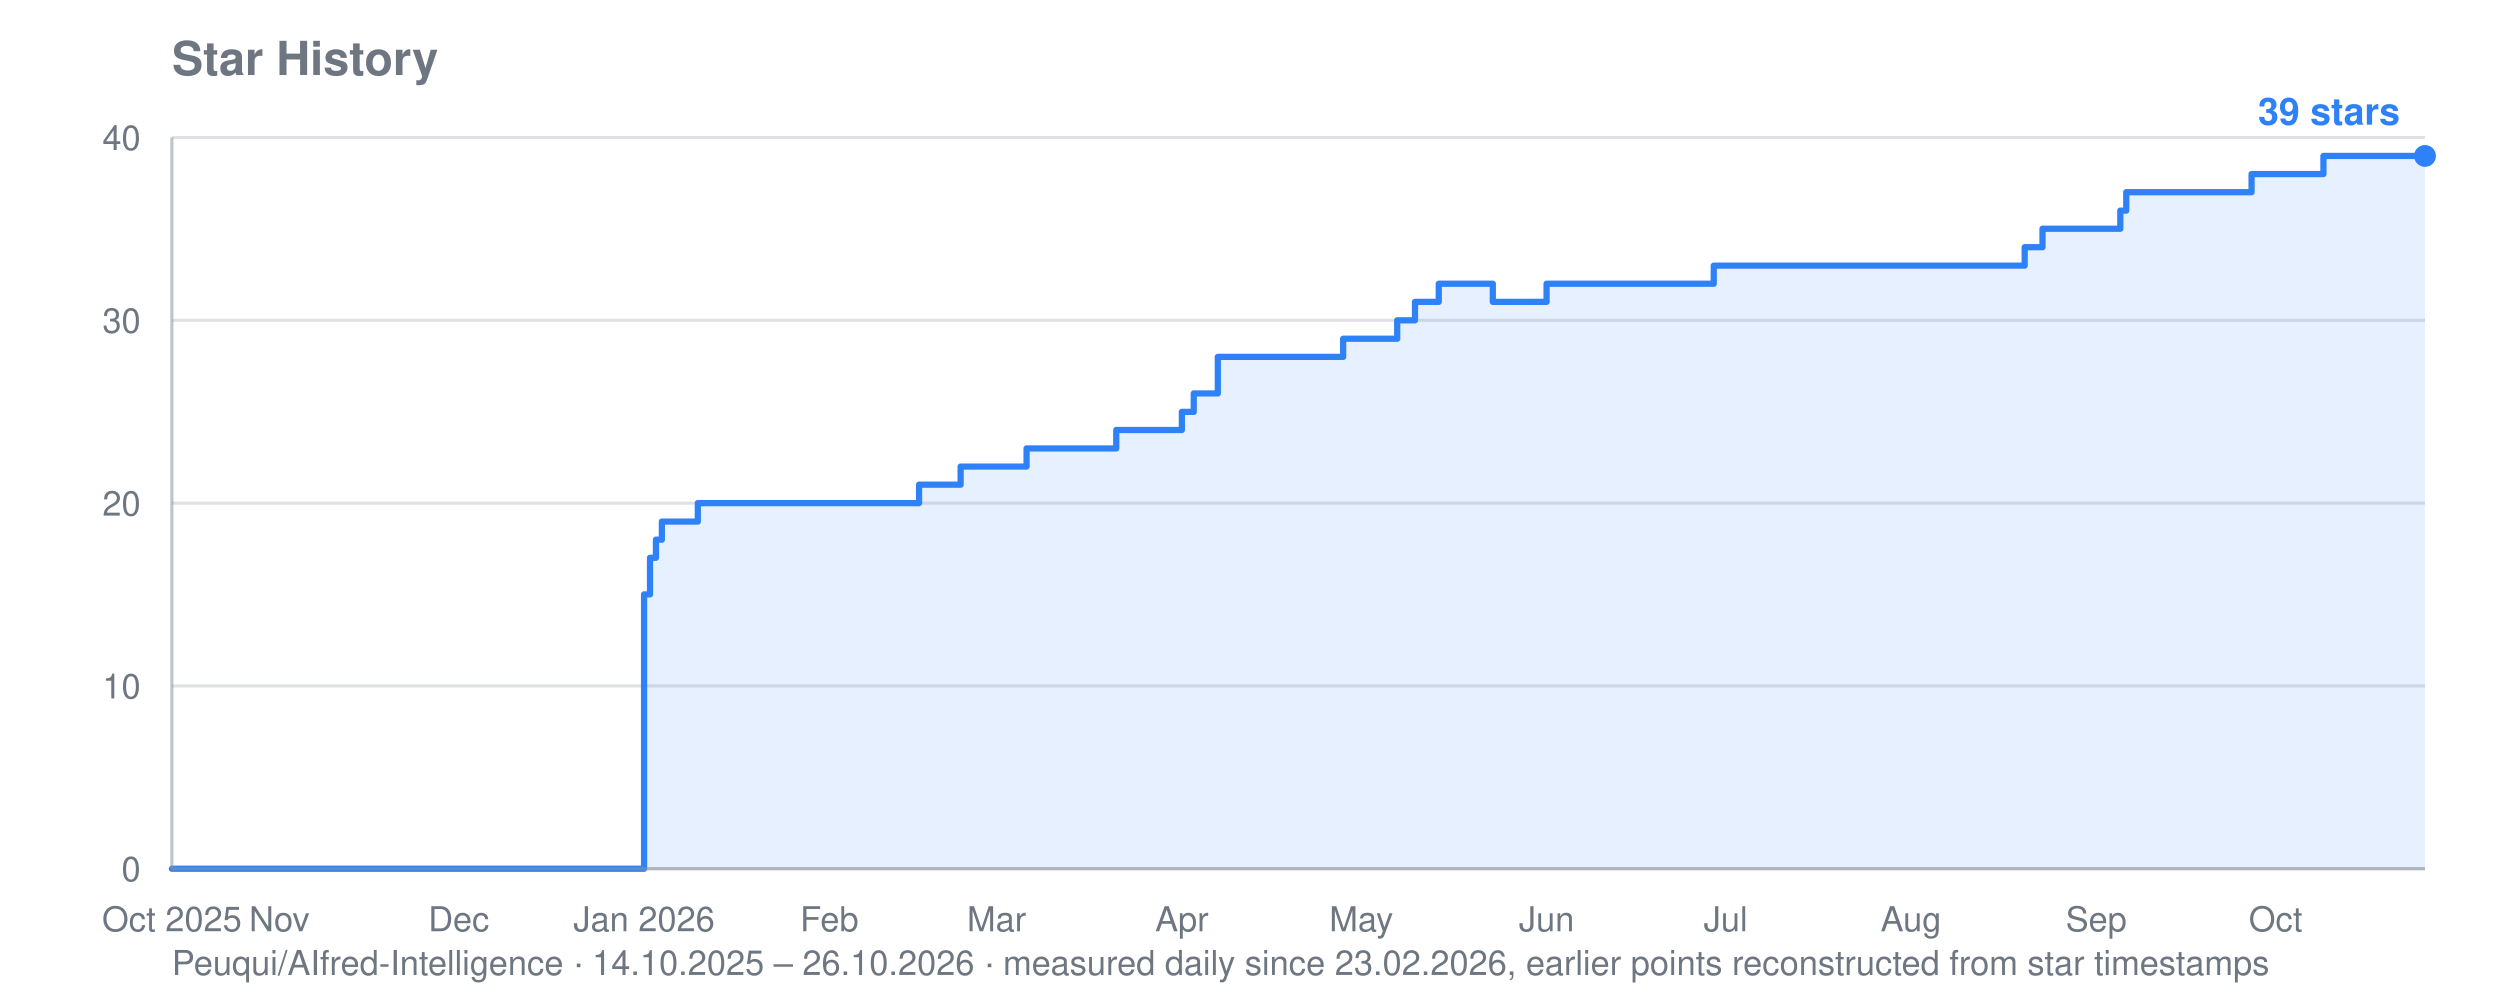
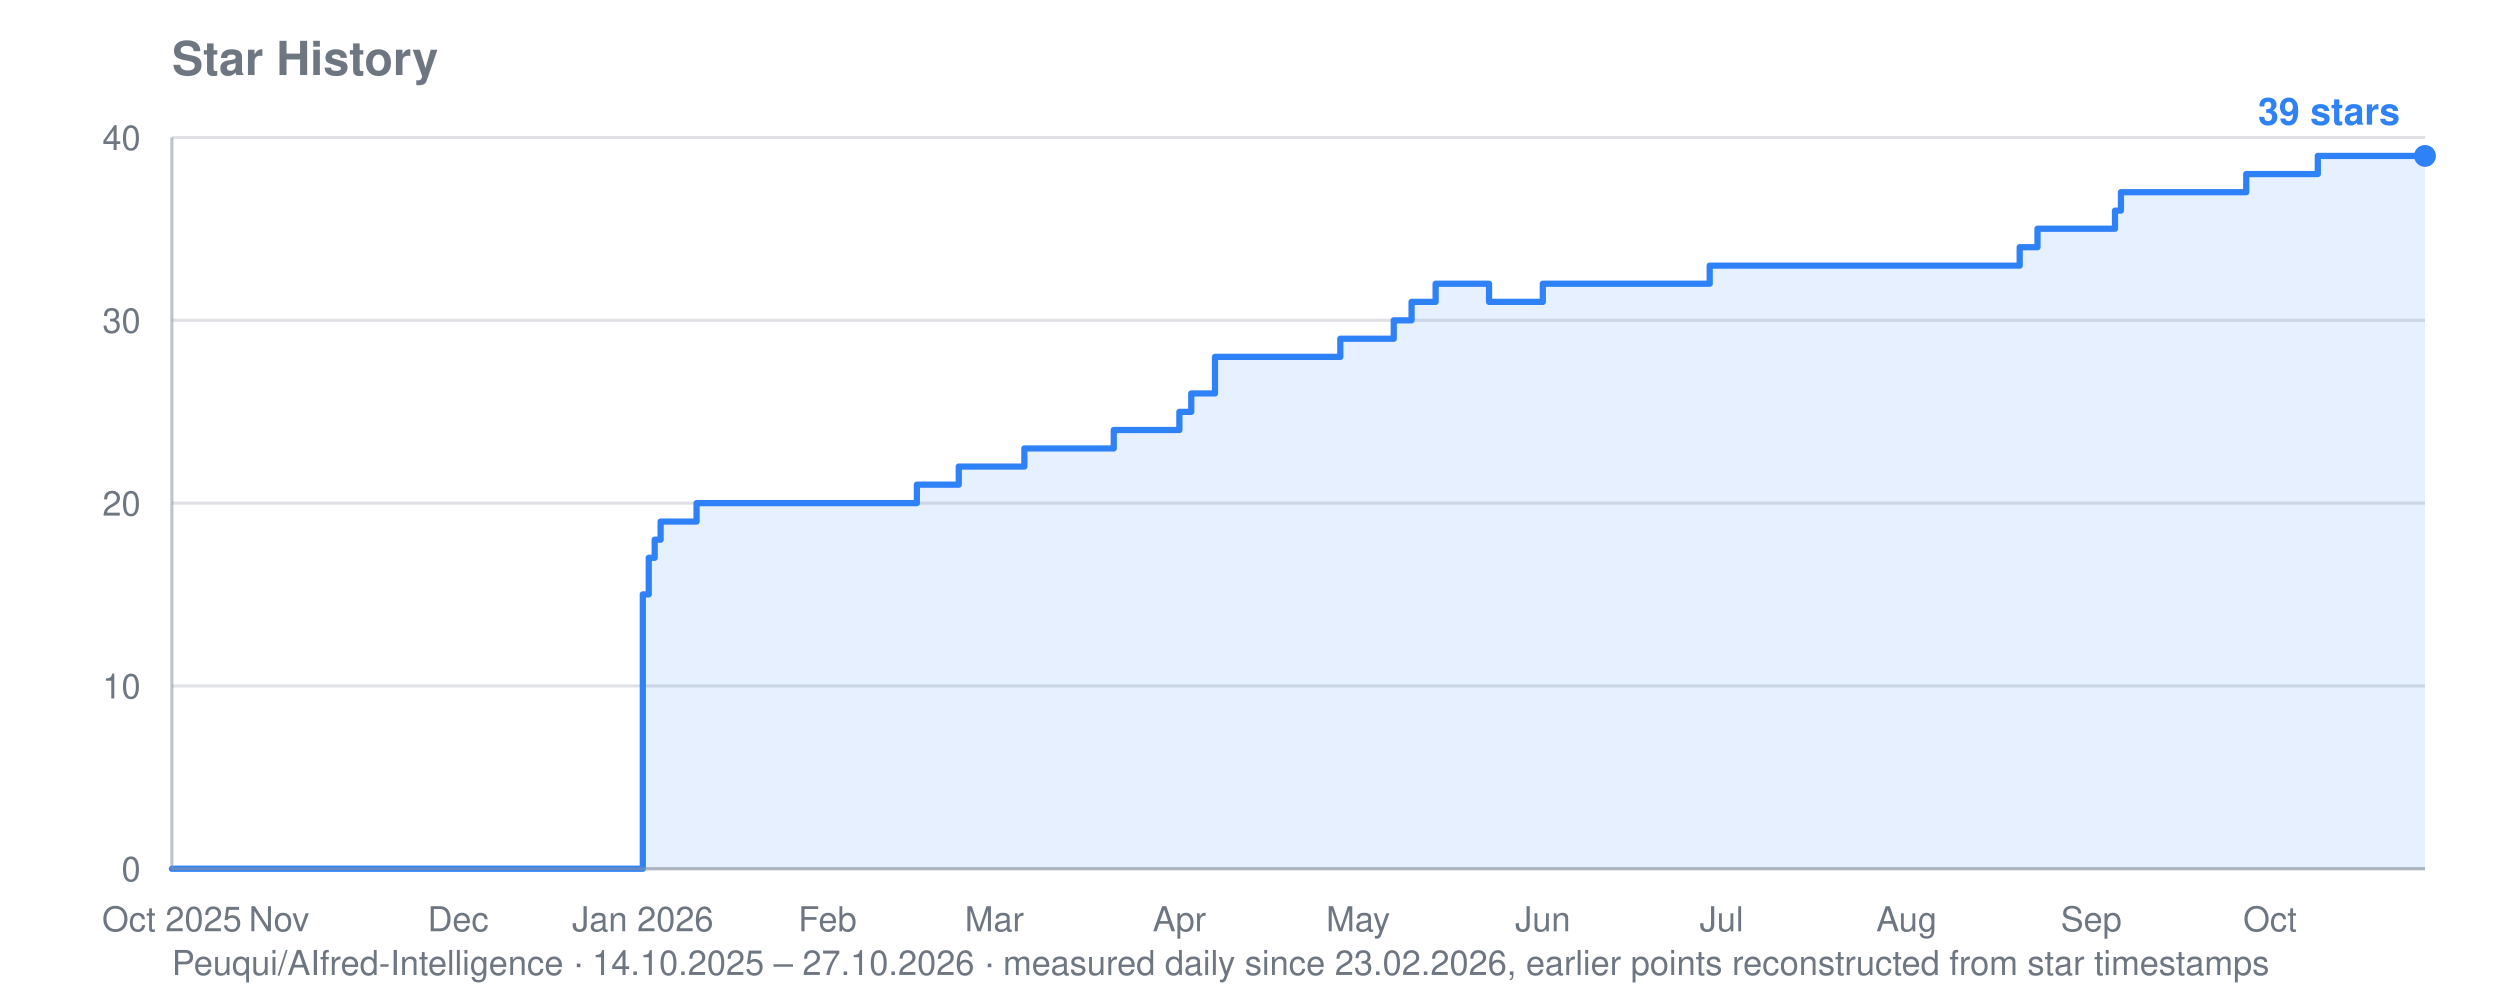
<svg xmlns="http://www.w3.org/2000/svg" viewBox="0 0 800 320" width="800" height="320" role="img" aria-label="Star history for Peuqui/AIfred-Intelligence: 39 stars">
  <text font-family="system-ui, -apple-system, Segoe UI, Helvetica, Arial, sans-serif" font-size="15" font-weight="600" fill="#6e7781" x="55" y="24">Star History</text>
-   <text font-family="system-ui, -apple-system, Segoe UI, Helvetica, Arial, sans-serif" font-size="11" fill="#6e7781" x="55" y="312">Peuqui/AIfred-Intelligence · 14.10.2025 – 26.10.2026 · measured daily since 23.02.2026, earlier points reconstructed from star timestamps</text>
+   <text font-family="system-ui, -apple-system, Segoe UI, Helvetica, Arial, sans-serif" font-size="11" fill="#6e7781" x="55" y="312">Peuqui/AIfred-Intelligence · 14.10.2025 – 27.10.2026 · measured daily since 23.02.2026, earlier points reconstructed from star timestamps</text>
  <line stroke="#8b949e" stroke-width="1" opacity="0.28" x1="55" y1="278.0" x2="776" y2="278.0" />
  <text font-family="system-ui, -apple-system, Segoe UI, Helvetica, Arial, sans-serif" font-size="11" fill="#6e7781" x="45" y="282.0" text-anchor="end">0</text>
  <line stroke="#8b949e" stroke-width="1" opacity="0.28" x1="55" y1="219.5" x2="776" y2="219.5" />
  <text font-family="system-ui, -apple-system, Segoe UI, Helvetica, Arial, sans-serif" font-size="11" fill="#6e7781" x="45" y="223.5" text-anchor="end">10</text>
  <line stroke="#8b949e" stroke-width="1" opacity="0.28" x1="55" y1="161.0" x2="776" y2="161.0" />
  <text font-family="system-ui, -apple-system, Segoe UI, Helvetica, Arial, sans-serif" font-size="11" fill="#6e7781" x="45" y="165.0" text-anchor="end">20</text>
  <line stroke="#8b949e" stroke-width="1" opacity="0.28" x1="55" y1="102.5" x2="776" y2="102.5" />
  <text font-family="system-ui, -apple-system, Segoe UI, Helvetica, Arial, sans-serif" font-size="11" fill="#6e7781" x="45" y="106.5" text-anchor="end">30</text>
  <line stroke="#8b949e" stroke-width="1" opacity="0.28" x1="55" y1="44.0" x2="776" y2="44.0" />
  <text font-family="system-ui, -apple-system, Segoe UI, Helvetica, Arial, sans-serif" font-size="11" fill="#6e7781" x="45" y="48.0" text-anchor="end">40</text>
  <text font-family="system-ui, -apple-system, Segoe UI, Helvetica, Arial, sans-serif" font-size="11" fill="#6e7781" x="55.0" y="298" text-anchor="middle">Oct 2025</text>
-   <text font-family="system-ui, -apple-system, Segoe UI, Helvetica, Arial, sans-serif" font-size="11" fill="#6e7781" x="89.4" y="298" text-anchor="middle">Nov</text>
-   <text font-family="system-ui, -apple-system, Segoe UI, Helvetica, Arial, sans-serif" font-size="11" fill="#6e7781" x="146.8" y="298" text-anchor="middle">Dec</text>
-   <text font-family="system-ui, -apple-system, Segoe UI, Helvetica, Arial, sans-serif" font-size="11" fill="#6e7781" x="206.1" y="298" text-anchor="middle">Jan 2026</text>
-   <text font-family="system-ui, -apple-system, Segoe UI, Helvetica, Arial, sans-serif" font-size="11" fill="#6e7781" x="265.4" y="298" text-anchor="middle">Feb</text>
-   <text font-family="system-ui, -apple-system, Segoe UI, Helvetica, Arial, sans-serif" font-size="11" fill="#6e7781" x="318.9" y="298" text-anchor="middle">Mar</text>
-   <text font-family="system-ui, -apple-system, Segoe UI, Helvetica, Arial, sans-serif" font-size="11" fill="#6e7781" x="378.2" y="298" text-anchor="middle">Apr</text>
-   <text font-family="system-ui, -apple-system, Segoe UI, Helvetica, Arial, sans-serif" font-size="11" fill="#6e7781" x="435.6" y="298" text-anchor="middle">May</text>
-   <text font-family="system-ui, -apple-system, Segoe UI, Helvetica, Arial, sans-serif" font-size="11" fill="#6e7781" x="494.9" y="298" text-anchor="middle">Jun</text>
-   <text font-family="system-ui, -apple-system, Segoe UI, Helvetica, Arial, sans-serif" font-size="11" fill="#6e7781" x="552.2" y="298" text-anchor="middle">Jul</text>
-   <text font-family="system-ui, -apple-system, Segoe UI, Helvetica, Arial, sans-serif" font-size="11" fill="#6e7781" x="611.5" y="298" text-anchor="middle">Aug</text>
-   <text font-family="system-ui, -apple-system, Segoe UI, Helvetica, Arial, sans-serif" font-size="11" fill="#6e7781" x="670.8" y="298" text-anchor="middle">Sep</text>
-   <text font-family="system-ui, -apple-system, Segoe UI, Helvetica, Arial, sans-serif" font-size="11" fill="#6e7781" x="728.2" y="298" text-anchor="middle">Oct</text>
-   <polygon fill="#2f81f7" opacity="0.12" points="55.0,278.0 55.0,278.0 206.1,278.0 206.1,190.2 208.0,190.2 208.0,178.5 209.9,178.5 209.9,172.7 211.8,172.7 211.8,166.9 223.3,166.9 223.3,161.0 294.1,161.0 294.1,155.1 307.4,155.1 307.4,149.3 309.4,149.3 309.4,149.3 311.3,149.3 311.3,149.3 313.2,149.3 313.2,149.3 315.1,149.3 315.1,149.3 317.0,149.3 317.0,149.3 318.9,149.3 318.9,149.3 320.8,149.3 320.8,149.3 322.7,149.3 322.7,149.3 324.7,149.3 324.7,149.3 326.6,149.3 326.6,149.3 328.5,149.3 328.5,143.5 330.4,143.5 330.4,143.5 332.3,143.5 332.3,143.5 334.2,143.5 334.2,143.5 336.1,143.5 336.1,143.5 338.0,143.5 338.0,143.5 340.0,143.5 340.0,143.5 341.9,143.5 341.9,143.5 343.8,143.5 343.8,143.5 345.7,143.5 345.7,143.5 347.6,143.5 347.6,143.5 349.5,143.5 349.5,143.5 351.4,143.5 351.4,143.5 353.3,143.5 353.3,143.5 355.3,143.5 355.3,143.5 357.2,143.5 357.2,137.6 359.1,137.6 359.1,137.6 361.0,137.6 361.0,137.6 362.9,137.6 362.9,137.6 364.8,137.6 364.8,137.6 366.7,137.6 366.7,137.6 368.6,137.6 368.6,137.6 370.6,137.6 370.6,137.6 372.5,137.6 372.5,137.6 378.2,137.6 378.2,131.8 380.1,131.8 380.1,131.8 382.0,131.8 382.0,125.9 383.9,125.9 383.9,125.9 385.9,125.9 385.9,125.9 389.7,125.9 389.7,114.2 391.6,114.2 391.6,114.2 393.5,114.2 393.5,114.2 395.4,114.2 395.4,114.2 397.3,114.2 397.3,114.2 399.2,114.2 399.2,114.2 401.2,114.2 401.2,114.2 403.1,114.2 403.1,114.2 405.0,114.2 405.0,114.2 406.9,114.2 406.9,114.2 408.8,114.2 408.8,114.2 410.7,114.2 410.7,114.2 412.6,114.2 412.6,114.2 414.5,114.2 414.5,114.2 416.5,114.2 416.5,114.2 418.4,114.2 418.4,114.2 420.3,114.2 420.3,114.2 422.2,114.2 422.2,114.2 424.1,114.2 424.1,114.2 426.0,114.2 426.0,114.2 427.9,114.2 427.9,114.2 429.8,114.2 429.8,108.4 431.8,108.4 431.8,108.4 433.7,108.4 433.7,108.4 435.6,108.4 435.6,108.4 437.5,108.4 437.5,108.4 439.4,108.4 439.4,108.4 441.3,108.4 441.3,108.4 443.2,108.4 443.2,108.4 445.1,108.4 445.1,108.4 447.1,108.4 447.1,102.5 449.0,102.5 449.0,102.5 450.9,102.5 450.9,102.5 452.8,102.5 452.8,96.6 454.7,96.6 454.7,96.6 456.6,96.6 456.6,96.6 458.5,96.6 458.5,96.6 460.4,96.6 460.4,90.8 462.4,90.8 462.4,90.8 464.3,90.8 464.3,90.8 466.2,90.8 466.2,90.8 468.1,90.8 468.1,90.8 470.0,90.8 470.0,90.8 471.9,90.8 471.9,90.8 473.8,90.8 473.8,90.8 475.7,90.8 475.7,90.8 477.7,90.8 477.7,96.6 479.6,96.6 479.6,96.6 481.5,96.6 481.5,96.6 483.4,96.6 483.4,96.6 485.3,96.6 485.3,96.6 487.2,96.6 487.2,96.6 489.1,96.6 489.1,96.6 491.0,96.6 491.0,96.6 493.0,96.6 493.0,96.6 494.9,96.6 494.9,90.8 496.8,90.8 496.8,90.8 498.7,90.8 498.7,90.8 500.6,90.8 500.6,90.8 502.5,90.8 502.5,90.8 504.4,90.8 504.4,90.8 506.3,90.8 506.3,90.8 508.3,90.8 508.3,90.8 510.2,90.8 510.2,90.8 512.1,90.8 512.1,90.8 514.0,90.8 514.0,90.8 515.9,90.8 515.9,90.8 517.8,90.8 517.8,90.8 519.7,90.8 519.7,90.8 521.6,90.8 521.6,90.8 523.6,90.8 523.6,90.8 525.5,90.8 525.5,90.8 527.4,90.8 527.4,90.8 529.3,90.8 529.3,90.8 531.2,90.8 531.2,90.8 533.1,90.8 533.1,90.8 535.0,90.8 535.0,90.8 536.9,90.8 536.9,90.8 538.9,90.8 538.9,90.8 540.8,90.8 540.8,90.8 542.7,90.8 542.7,90.8 544.6,90.8 544.6,90.8 546.5,90.8 546.5,90.8 548.4,90.8 548.4,85.0 550.3,85.0 550.3,85.0 552.2,85.0 552.2,85.0 554.2,85.0 554.2,85.0 556.1,85.0 556.1,85.0 558.0,85.0 558.0,85.0 559.9,85.0 559.9,85.0 561.8,85.0 561.8,85.0 563.7,85.0 563.7,85.0 565.6,85.0 565.6,85.0 567.5,85.0 567.5,85.0 569.5,85.0 569.5,85.0 571.4,85.0 571.4,85.0 573.3,85.0 573.3,85.0 575.2,85.0 575.2,85.0 577.1,85.0 577.1,85.0 579.0,85.0 579.0,85.0 580.9,85.0 580.9,85.0 582.8,85.0 582.8,85.0 584.8,85.0 584.8,85.0 586.7,85.0 586.7,85.0 588.6,85.0 588.6,85.0 590.5,85.0 590.5,85.0 592.4,85.0 592.4,85.0 594.3,85.0 594.3,85.0 596.2,85.0 596.2,85.0 598.1,85.0 598.1,85.0 600.1,85.0 600.1,85.0 602.0,85.0 602.0,85.0 603.9,85.0 603.9,85.0 605.8,85.0 605.8,85.0 607.7,85.0 607.7,85.0 609.6,85.0 609.6,85.0 611.5,85.0 611.5,85.0 613.4,85.0 613.4,85.0 615.4,85.0 615.4,85.0 617.3,85.0 617.3,85.0 619.2,85.0 619.2,85.0 621.1,85.0 621.1,85.0 623.0,85.0 623.0,85.0 624.9,85.0 624.9,85.0 626.8,85.0 626.8,85.0 628.7,85.0 628.7,85.0 630.7,85.0 630.7,85.0 632.6,85.0 632.6,85.0 634.5,85.0 634.5,85.0 636.4,85.0 636.4,85.0 638.3,85.0 638.3,85.0 640.2,85.0 640.2,85.0 642.1,85.0 642.1,85.0 644.0,85.0 644.0,85.0 646.0,85.0 646.0,85.0 647.9,85.0 647.9,79.1 649.8,79.1 649.8,79.1 651.7,79.1 651.7,79.1 653.6,79.1 653.6,73.2 655.5,73.2 655.5,73.2 657.4,73.2 657.4,73.2 659.3,73.2 659.3,73.2 661.3,73.2 661.3,73.2 663.2,73.2 663.2,73.2 665.1,73.2 665.1,73.2 667.0,73.2 667.0,73.2 668.9,73.2 668.9,73.2 670.8,73.2 670.8,73.2 672.7,73.2 672.7,73.2 674.6,73.2 674.6,73.2 676.6,73.2 676.6,73.2 678.5,73.2 678.5,67.4 680.4,67.4 680.4,61.5 682.3,61.5 682.3,61.5 684.2,61.5 684.2,61.5 686.1,61.5 686.1,61.5 688.0,61.5 688.0,61.5 689.9,61.5 689.9,61.5 691.9,61.5 691.9,61.5 693.8,61.5 693.8,61.5 695.7,61.5 695.7,61.5 697.6,61.5 697.6,61.5 699.5,61.5 699.5,61.5 701.4,61.5 701.4,61.5 703.3,61.5 703.3,61.5 705.2,61.5 705.2,61.5 707.2,61.5 707.2,61.5 709.1,61.5 709.1,61.5 711.0,61.5 711.0,61.5 712.9,61.5 712.9,61.5 714.8,61.5 714.8,61.5 716.7,61.5 716.7,61.5 718.6,61.5 718.6,61.5 720.5,61.5 720.5,55.7 722.5,55.7 722.5,55.7 724.4,55.7 724.4,55.7 726.3,55.7 726.3,55.7 728.2,55.7 728.2,55.7 730.1,55.7 730.1,55.7 732.0,55.7 732.0,55.7 733.9,55.7 733.9,55.7 735.8,55.7 735.8,55.7 737.8,55.7 737.8,55.7 739.7,55.7 739.7,55.7 741.6,55.7 741.6,55.7 743.5,55.7 743.5,49.9 745.4,49.9 745.4,49.9 747.3,49.9 747.3,49.9 749.2,49.9 749.2,49.9 751.1,49.9 751.1,49.9 753.1,49.9 753.1,49.9 755.0,49.9 755.0,49.9 756.9,49.9 756.9,49.9 758.8,49.9 758.8,49.9 760.7,49.9 760.7,49.9 762.6,49.9 762.6,49.9 764.5,49.9 764.5,49.9 766.4,49.9 766.4,49.9 768.4,49.9 768.4,49.9 770.3,49.9 770.3,49.9 772.2,49.9 772.2,49.9 774.1,49.9 774.1,49.9 776.0,49.9 776.0,49.9 776.0,278.0" />
-   <polyline fill="none" stroke="#2f81f7" stroke-width="2" stroke-linejoin="round" stroke-linecap="round" points="55.0,278.0 206.1,278.0 206.1,190.2 208.0,190.2 208.0,178.5 209.9,178.5 209.9,172.7 211.8,172.7 211.8,166.9 223.3,166.9 223.3,161.0 294.1,161.0 294.1,155.1 307.4,155.1 307.4,149.3 309.4,149.3 309.4,149.3 311.3,149.3 311.3,149.3 313.2,149.3 313.2,149.3 315.1,149.3 315.1,149.3 317.0,149.3 317.0,149.3 318.9,149.3 318.9,149.3 320.8,149.3 320.8,149.3 322.7,149.3 322.7,149.3 324.7,149.3 324.7,149.3 326.6,149.3 326.6,149.3 328.5,149.3 328.5,143.5 330.4,143.5 330.4,143.5 332.3,143.5 332.3,143.5 334.2,143.5 334.2,143.5 336.1,143.5 336.1,143.5 338.0,143.5 338.0,143.5 340.0,143.5 340.0,143.5 341.9,143.5 341.9,143.5 343.8,143.5 343.8,143.5 345.7,143.5 345.7,143.5 347.6,143.5 347.6,143.5 349.5,143.5 349.5,143.5 351.4,143.5 351.4,143.5 353.3,143.5 353.3,143.5 355.3,143.5 355.3,143.5 357.2,143.5 357.2,137.6 359.1,137.6 359.1,137.6 361.0,137.6 361.0,137.6 362.9,137.6 362.9,137.6 364.8,137.6 364.8,137.6 366.7,137.6 366.7,137.6 368.6,137.6 368.6,137.6 370.6,137.6 370.6,137.6 372.5,137.6 372.5,137.6 378.2,137.6 378.2,131.8 380.1,131.8 380.1,131.8 382.0,131.8 382.0,125.9 383.9,125.9 383.9,125.9 385.9,125.9 385.9,125.9 389.7,125.9 389.7,114.2 391.6,114.2 391.6,114.2 393.5,114.2 393.5,114.2 395.4,114.2 395.4,114.2 397.3,114.2 397.3,114.2 399.2,114.2 399.2,114.2 401.2,114.2 401.2,114.2 403.1,114.2 403.1,114.2 405.0,114.2 405.0,114.2 406.9,114.2 406.9,114.2 408.8,114.2 408.8,114.2 410.7,114.2 410.7,114.2 412.6,114.2 412.6,114.2 414.5,114.2 414.5,114.2 416.5,114.2 416.5,114.2 418.4,114.2 418.4,114.2 420.3,114.2 420.3,114.2 422.2,114.2 422.2,114.2 424.1,114.2 424.1,114.2 426.0,114.2 426.0,114.2 427.9,114.2 427.9,114.2 429.8,114.2 429.8,108.4 431.8,108.4 431.8,108.4 433.7,108.4 433.7,108.4 435.6,108.4 435.6,108.4 437.5,108.4 437.5,108.4 439.4,108.4 439.4,108.4 441.3,108.4 441.3,108.4 443.2,108.4 443.2,108.4 445.1,108.4 445.1,108.4 447.1,108.4 447.1,102.5 449.0,102.5 449.0,102.5 450.9,102.5 450.9,102.5 452.8,102.5 452.8,96.6 454.7,96.6 454.7,96.6 456.6,96.6 456.6,96.6 458.5,96.6 458.5,96.6 460.4,96.6 460.4,90.8 462.4,90.8 462.4,90.8 464.3,90.8 464.3,90.8 466.2,90.8 466.2,90.8 468.1,90.8 468.1,90.8 470.0,90.8 470.0,90.8 471.9,90.8 471.9,90.8 473.8,90.8 473.8,90.8 475.7,90.8 475.7,90.8 477.7,90.8 477.7,96.6 479.6,96.6 479.6,96.6 481.5,96.6 481.5,96.6 483.4,96.6 483.4,96.6 485.3,96.6 485.3,96.6 487.2,96.6 487.2,96.6 489.1,96.6 489.1,96.6 491.0,96.6 491.0,96.6 493.0,96.6 493.0,96.6 494.9,96.6 494.9,90.8 496.8,90.8 496.8,90.8 498.7,90.8 498.7,90.8 500.6,90.8 500.6,90.8 502.5,90.8 502.5,90.8 504.4,90.8 504.4,90.8 506.3,90.8 506.3,90.8 508.3,90.8 508.3,90.8 510.2,90.8 510.2,90.8 512.1,90.8 512.1,90.8 514.0,90.8 514.0,90.8 515.9,90.8 515.9,90.8 517.8,90.8 517.8,90.8 519.7,90.8 519.7,90.8 521.6,90.8 521.6,90.8 523.6,90.8 523.6,90.8 525.5,90.8 525.5,90.8 527.4,90.8 527.4,90.8 529.3,90.8 529.3,90.8 531.2,90.8 531.2,90.8 533.1,90.8 533.1,90.8 535.0,90.8 535.0,90.8 536.9,90.8 536.9,90.8 538.9,90.8 538.9,90.8 540.8,90.8 540.8,90.8 542.7,90.8 542.7,90.8 544.6,90.8 544.6,90.8 546.5,90.8 546.5,90.8 548.4,90.8 548.4,85.0 550.3,85.0 550.3,85.0 552.2,85.0 552.2,85.0 554.2,85.0 554.2,85.0 556.1,85.0 556.1,85.0 558.0,85.0 558.0,85.0 559.9,85.0 559.9,85.0 561.8,85.0 561.8,85.0 563.7,85.0 563.7,85.0 565.6,85.0 565.6,85.0 567.5,85.0 567.5,85.0 569.5,85.0 569.5,85.0 571.4,85.0 571.4,85.0 573.3,85.0 573.3,85.0 575.2,85.0 575.2,85.0 577.1,85.0 577.1,85.0 579.0,85.0 579.0,85.0 580.9,85.0 580.9,85.0 582.8,85.0 582.8,85.0 584.8,85.0 584.8,85.0 586.7,85.0 586.7,85.0 588.6,85.0 588.6,85.0 590.5,85.0 590.5,85.0 592.4,85.0 592.4,85.0 594.3,85.0 594.3,85.0 596.2,85.0 596.2,85.0 598.1,85.0 598.1,85.0 600.1,85.0 600.1,85.0 602.0,85.0 602.0,85.0 603.9,85.0 603.9,85.0 605.8,85.0 605.8,85.0 607.7,85.0 607.7,85.0 609.6,85.0 609.6,85.0 611.5,85.0 611.5,85.0 613.4,85.0 613.4,85.0 615.4,85.0 615.4,85.0 617.3,85.0 617.3,85.0 619.2,85.0 619.2,85.0 621.1,85.0 621.1,85.0 623.0,85.0 623.0,85.0 624.9,85.0 624.9,85.0 626.8,85.0 626.8,85.0 628.7,85.0 628.7,85.0 630.7,85.0 630.7,85.0 632.6,85.0 632.6,85.0 634.5,85.0 634.5,85.0 636.4,85.0 636.4,85.0 638.3,85.0 638.3,85.0 640.2,85.0 640.2,85.0 642.1,85.0 642.1,85.0 644.0,85.0 644.0,85.0 646.0,85.0 646.0,85.0 647.9,85.0 647.9,79.1 649.8,79.1 649.8,79.1 651.7,79.1 651.7,79.1 653.6,79.1 653.6,73.2 655.5,73.2 655.5,73.2 657.4,73.2 657.4,73.2 659.3,73.2 659.3,73.2 661.3,73.2 661.3,73.2 663.2,73.2 663.2,73.2 665.1,73.2 665.1,73.2 667.0,73.2 667.0,73.2 668.9,73.2 668.9,73.2 670.8,73.2 670.8,73.2 672.7,73.2 672.7,73.2 674.6,73.2 674.6,73.2 676.6,73.2 676.6,73.2 678.5,73.2 678.5,67.4 680.4,67.4 680.4,61.5 682.3,61.5 682.3,61.5 684.2,61.5 684.2,61.5 686.1,61.5 686.1,61.5 688.0,61.5 688.0,61.5 689.9,61.5 689.9,61.5 691.9,61.5 691.9,61.5 693.8,61.5 693.8,61.5 695.7,61.5 695.7,61.5 697.6,61.5 697.6,61.5 699.5,61.5 699.5,61.5 701.4,61.5 701.4,61.5 703.3,61.5 703.3,61.5 705.2,61.5 705.2,61.5 707.2,61.5 707.2,61.5 709.1,61.5 709.1,61.5 711.0,61.5 711.0,61.5 712.9,61.5 712.9,61.5 714.8,61.5 714.8,61.5 716.7,61.5 716.7,61.5 718.6,61.5 718.6,61.5 720.5,61.5 720.5,55.7 722.5,55.7 722.5,55.7 724.4,55.7 724.4,55.7 726.3,55.7 726.3,55.7 728.2,55.7 728.2,55.7 730.1,55.7 730.1,55.7 732.0,55.7 732.0,55.7 733.9,55.7 733.9,55.7 735.8,55.7 735.8,55.7 737.8,55.7 737.8,55.7 739.7,55.7 739.7,55.7 741.6,55.7 741.6,55.7 743.5,55.7 743.5,49.9 745.4,49.9 745.4,49.9 747.3,49.9 747.3,49.9 749.2,49.9 749.2,49.9 751.1,49.9 751.1,49.9 753.1,49.9 753.1,49.9 755.0,49.9 755.0,49.9 756.9,49.9 756.9,49.9 758.8,49.9 758.8,49.9 760.7,49.9 760.7,49.9 762.6,49.9 762.6,49.9 764.5,49.9 764.5,49.9 766.4,49.9 766.4,49.9 768.4,49.9 768.4,49.9 770.3,49.9 770.3,49.9 772.2,49.9 772.2,49.9 774.1,49.9 774.1,49.9 776.0,49.9 776.0,49.9" />
+   <text font-family="system-ui, -apple-system, Segoe UI, Helvetica, Arial, sans-serif" font-size="11" fill="#6e7781" x="89.3" y="298" text-anchor="middle">Nov</text>
+   <text font-family="system-ui, -apple-system, Segoe UI, Helvetica, Arial, sans-serif" font-size="11" fill="#6e7781" x="146.6" y="298" text-anchor="middle">Dec</text>
+   <text font-family="system-ui, -apple-system, Segoe UI, Helvetica, Arial, sans-serif" font-size="11" fill="#6e7781" x="205.7" y="298" text-anchor="middle">Jan 2026</text>
+   <text font-family="system-ui, -apple-system, Segoe UI, Helvetica, Arial, sans-serif" font-size="11" fill="#6e7781" x="264.8" y="298" text-anchor="middle">Feb</text>
+   <text font-family="system-ui, -apple-system, Segoe UI, Helvetica, Arial, sans-serif" font-size="11" fill="#6e7781" x="318.2" y="298" text-anchor="middle">Mar</text>
+   <text font-family="system-ui, -apple-system, Segoe UI, Helvetica, Arial, sans-serif" font-size="11" fill="#6e7781" x="377.4" y="298" text-anchor="middle">Apr</text>
+   <text font-family="system-ui, -apple-system, Segoe UI, Helvetica, Arial, sans-serif" font-size="11" fill="#6e7781" x="434.6" y="298" text-anchor="middle">May</text>
+   <text font-family="system-ui, -apple-system, Segoe UI, Helvetica, Arial, sans-serif" font-size="11" fill="#6e7781" x="493.7" y="298" text-anchor="middle">Jun</text>
+   <text font-family="system-ui, -apple-system, Segoe UI, Helvetica, Arial, sans-serif" font-size="11" fill="#6e7781" x="550.9" y="298" text-anchor="middle">Jul</text>
+   <text font-family="system-ui, -apple-system, Segoe UI, Helvetica, Arial, sans-serif" font-size="11" fill="#6e7781" x="610.1" y="298" text-anchor="middle">Aug</text>
+   <text font-family="system-ui, -apple-system, Segoe UI, Helvetica, Arial, sans-serif" font-size="11" fill="#6e7781" x="669.2" y="298" text-anchor="middle">Sep</text>
+   <text font-family="system-ui, -apple-system, Segoe UI, Helvetica, Arial, sans-serif" font-size="11" fill="#6e7781" x="726.4" y="298" text-anchor="middle">Oct</text>
+   <polygon fill="#2f81f7" opacity="0.12" points="55.0,278.0 55.0,278.0 205.7,278.0 205.7,190.2 207.6,190.2 207.6,178.5 209.5,178.5 209.5,172.7 211.4,172.7 211.4,166.9 222.9,166.9 222.9,161.0 293.4,161.0 293.4,155.1 306.8,155.1 306.8,149.3 308.7,149.3 308.7,149.3 310.6,149.3 310.6,149.3 312.5,149.3 312.5,149.3 314.4,149.3 314.4,149.3 316.3,149.3 316.3,149.3 318.2,149.3 318.2,149.3 320.1,149.3 320.1,149.3 322.0,149.3 322.0,149.3 323.9,149.3 323.9,149.3 325.9,149.3 325.9,149.3 327.8,149.3 327.8,143.5 329.7,143.5 329.7,143.5 331.6,143.5 331.6,143.5 333.5,143.5 333.5,143.5 335.4,143.5 335.4,143.5 337.3,143.5 337.3,143.5 339.2,143.5 339.2,143.5 341.1,143.5 341.1,143.5 343.0,143.5 343.0,143.5 344.9,143.5 344.9,143.5 346.8,143.5 346.8,143.5 348.7,143.5 348.7,143.5 350.6,143.5 350.6,143.5 352.6,143.5 352.6,143.5 354.5,143.5 354.5,143.5 356.4,143.5 356.4,137.6 358.3,137.6 358.3,137.6 360.2,137.6 360.2,137.6 362.1,137.6 362.1,137.6 364.0,137.6 364.0,137.6 365.9,137.6 365.9,137.6 367.8,137.6 367.8,137.6 369.7,137.6 369.7,137.6 371.6,137.6 371.6,137.6 377.4,137.6 377.4,131.8 379.3,131.8 379.3,131.8 381.2,131.8 381.2,125.9 383.1,125.9 383.1,125.9 385.0,125.9 385.0,125.9 388.8,125.9 388.8,114.2 390.7,114.2 390.7,114.2 392.6,114.2 392.6,114.2 394.5,114.2 394.5,114.2 396.4,114.2 396.4,114.2 398.3,114.2 398.3,114.2 400.2,114.2 400.2,114.2 402.1,114.2 402.1,114.2 404.1,114.2 404.1,114.2 406.0,114.2 406.0,114.2 407.9,114.2 407.9,114.2 409.8,114.2 409.8,114.2 411.7,114.2 411.7,114.2 413.6,114.2 413.6,114.2 415.5,114.2 415.5,114.2 417.4,114.2 417.4,114.2 419.3,114.2 419.3,114.2 421.2,114.2 421.2,114.2 423.1,114.2 423.1,114.2 425.0,114.2 425.0,114.2 426.9,114.2 426.9,114.2 428.9,114.2 428.9,108.4 430.8,108.4 430.8,108.4 432.7,108.4 432.7,108.4 434.6,108.4 434.6,108.4 436.5,108.4 436.5,108.4 438.4,108.4 438.4,108.4 440.3,108.4 440.3,108.4 442.2,108.4 442.2,108.4 444.1,108.4 444.1,108.4 446.0,108.4 446.0,102.5 447.9,102.5 447.9,102.5 449.8,102.5 449.8,102.5 451.7,102.5 451.7,96.6 453.6,96.6 453.6,96.6 455.6,96.6 455.6,96.6 457.5,96.6 457.5,96.6 459.4,96.6 459.4,90.8 461.3,90.8 461.3,90.8 463.2,90.8 463.2,90.8 465.1,90.8 465.1,90.8 467.0,90.8 467.0,90.8 468.9,90.8 468.9,90.8 470.8,90.8 470.8,90.8 472.7,90.8 472.7,90.8 474.6,90.8 474.6,90.8 476.5,90.8 476.5,96.6 478.4,96.6 478.4,96.6 480.4,96.6 480.4,96.6 482.3,96.6 482.3,96.6 484.2,96.6 484.2,96.6 486.1,96.6 486.1,96.6 488.0,96.6 488.0,96.6 489.9,96.6 489.9,96.6 491.8,96.6 491.8,96.6 493.7,96.6 493.7,90.8 495.6,90.8 495.6,90.8 497.5,90.8 497.5,90.8 499.4,90.8 499.4,90.8 501.3,90.8 501.3,90.8 503.2,90.8 503.2,90.8 505.1,90.8 505.1,90.8 507.1,90.8 507.1,90.8 509.0,90.8 509.0,90.8 510.9,90.8 510.9,90.8 512.8,90.8 512.8,90.8 514.7,90.8 514.7,90.8 516.6,90.8 516.6,90.8 518.5,90.8 518.5,90.8 520.4,90.8 520.4,90.8 522.3,90.8 522.3,90.8 524.2,90.8 524.2,90.8 526.1,90.8 526.1,90.8 528.0,90.8 528.0,90.8 529.9,90.8 529.9,90.8 531.9,90.8 531.9,90.8 533.8,90.8 533.8,90.8 535.7,90.8 535.7,90.8 537.6,90.8 537.6,90.8 539.5,90.8 539.5,90.8 541.4,90.8 541.4,90.8 543.3,90.8 543.3,90.8 545.2,90.8 545.2,90.8 547.1,90.8 547.1,85.0 549.0,85.0 549.0,85.0 550.9,85.0 550.9,85.0 552.8,85.0 552.8,85.0 554.7,85.0 554.7,85.0 556.6,85.0 556.6,85.0 558.6,85.0 558.6,85.0 560.5,85.0 560.5,85.0 562.4,85.0 562.4,85.0 564.3,85.0 564.3,85.0 566.2,85.0 566.2,85.0 568.1,85.0 568.1,85.0 570.0,85.0 570.0,85.0 571.9,85.0 571.9,85.0 573.8,85.0 573.8,85.0 575.7,85.0 575.7,85.0 577.6,85.0 577.6,85.0 579.5,85.0 579.5,85.0 581.4,85.0 581.4,85.0 583.4,85.0 583.4,85.0 585.3,85.0 585.3,85.0 587.2,85.0 587.2,85.0 589.1,85.0 589.1,85.0 591.0,85.0 591.0,85.0 592.9,85.0 592.9,85.0 594.8,85.0 594.8,85.0 596.7,85.0 596.7,85.0 598.6,85.0 598.6,85.0 600.5,85.0 600.5,85.0 602.4,85.0 602.4,85.0 604.3,85.0 604.3,85.0 606.2,85.0 606.2,85.0 608.1,85.0 608.1,85.0 610.1,85.0 610.1,85.0 612.0,85.0 612.0,85.0 613.9,85.0 613.9,85.0 615.8,85.0 615.8,85.0 617.7,85.0 617.7,85.0 619.6,85.0 619.6,85.0 621.5,85.0 621.5,85.0 623.4,85.0 623.4,85.0 625.3,85.0 625.3,85.0 627.2,85.0 627.2,85.0 629.1,85.0 629.1,85.0 631.0,85.0 631.0,85.0 632.9,85.0 632.9,85.0 634.9,85.0 634.9,85.0 636.8,85.0 636.8,85.0 638.7,85.0 638.7,85.0 640.6,85.0 640.6,85.0 642.5,85.0 642.5,85.0 644.4,85.0 644.4,85.0 646.3,85.0 646.3,79.1 648.2,79.1 648.2,79.1 650.1,79.1 650.1,79.1 652.0,79.1 652.0,73.2 653.9,73.2 653.9,73.2 655.8,73.2 655.8,73.2 657.7,73.2 657.7,73.2 659.6,73.2 659.6,73.2 661.6,73.2 661.6,73.2 663.5,73.2 663.5,73.2 665.4,73.2 665.4,73.2 667.3,73.2 667.3,73.2 669.2,73.2 669.2,73.2 671.1,73.2 671.1,73.2 673.0,73.2 673.0,73.2 674.9,73.2 674.9,73.2 676.8,73.2 676.8,67.4 678.7,67.4 678.7,61.5 680.6,61.5 680.6,61.5 682.5,61.5 682.5,61.5 684.4,61.5 684.4,61.5 686.4,61.5 686.4,61.5 688.3,61.5 688.3,61.5 690.2,61.5 690.2,61.5 692.1,61.5 692.1,61.5 694.0,61.5 694.0,61.5 695.9,61.5 695.9,61.5 697.8,61.5 697.8,61.5 699.7,61.5 699.7,61.5 701.6,61.5 701.6,61.5 703.5,61.5 703.5,61.5 705.4,61.5 705.4,61.5 707.3,61.5 707.3,61.5 709.2,61.5 709.2,61.5 711.1,61.5 711.1,61.5 713.1,61.5 713.1,61.5 715.0,61.5 715.0,61.5 716.9,61.5 716.9,61.5 718.8,61.5 718.8,55.7 720.7,55.7 720.7,55.7 722.6,55.7 722.6,55.7 724.5,55.7 724.5,55.7 726.4,55.7 726.4,55.7 728.3,55.7 728.3,55.7 730.2,55.7 730.2,55.7 732.1,55.7 732.1,55.7 734.0,55.7 734.0,55.7 735.9,55.7 735.9,55.7 737.9,55.7 737.9,55.7 739.8,55.7 739.8,55.7 741.7,55.7 741.7,49.9 743.6,49.9 743.6,49.9 745.5,49.9 745.5,49.9 747.4,49.9 747.4,49.9 749.3,49.9 749.3,49.9 751.2,49.9 751.2,49.9 753.1,49.9 753.1,49.9 755.0,49.9 755.0,49.9 756.9,49.9 756.9,49.9 758.8,49.9 758.8,49.9 760.7,49.9 760.7,49.9 762.6,49.9 762.6,49.9 764.6,49.9 764.6,49.9 766.5,49.9 766.5,49.9 768.4,49.9 768.4,49.9 770.3,49.9 770.3,49.9 772.2,49.9 772.2,49.9 774.1,49.9 774.1,49.9 776.0,49.9 776.0,49.9 776.0,278.0" />
+   <polyline fill="none" stroke="#2f81f7" stroke-width="2" stroke-linejoin="round" stroke-linecap="round" points="55.0,278.0 205.7,278.0 205.7,190.2 207.6,190.2 207.6,178.5 209.5,178.5 209.5,172.7 211.4,172.7 211.4,166.9 222.9,166.9 222.9,161.0 293.4,161.0 293.4,155.1 306.8,155.1 306.8,149.3 308.7,149.3 308.7,149.3 310.6,149.3 310.6,149.3 312.5,149.3 312.5,149.3 314.4,149.3 314.4,149.3 316.3,149.3 316.3,149.3 318.2,149.3 318.2,149.3 320.1,149.3 320.1,149.3 322.0,149.3 322.0,149.3 323.9,149.3 323.9,149.3 325.9,149.3 325.9,149.3 327.8,149.3 327.8,143.5 329.7,143.5 329.7,143.5 331.6,143.5 331.6,143.5 333.5,143.5 333.5,143.5 335.4,143.5 335.4,143.5 337.3,143.5 337.3,143.5 339.2,143.5 339.2,143.5 341.1,143.5 341.1,143.5 343.0,143.5 343.0,143.5 344.9,143.5 344.9,143.5 346.8,143.5 346.8,143.5 348.7,143.5 348.7,143.5 350.6,143.5 350.6,143.5 352.6,143.5 352.6,143.5 354.5,143.5 354.5,143.5 356.4,143.5 356.4,137.6 358.3,137.6 358.3,137.6 360.2,137.6 360.2,137.6 362.1,137.6 362.1,137.6 364.0,137.6 364.0,137.6 365.9,137.6 365.9,137.6 367.8,137.6 367.8,137.6 369.7,137.6 369.7,137.6 371.6,137.6 371.6,137.6 377.4,137.6 377.4,131.8 379.3,131.8 379.3,131.8 381.2,131.8 381.2,125.9 383.1,125.9 383.1,125.9 385.0,125.9 385.0,125.9 388.8,125.9 388.8,114.2 390.7,114.2 390.7,114.2 392.6,114.2 392.6,114.2 394.5,114.2 394.5,114.2 396.4,114.2 396.4,114.2 398.3,114.2 398.3,114.2 400.2,114.2 400.2,114.2 402.1,114.2 402.1,114.2 404.1,114.2 404.1,114.2 406.0,114.2 406.0,114.2 407.9,114.2 407.9,114.2 409.8,114.2 409.8,114.2 411.7,114.2 411.7,114.2 413.6,114.2 413.6,114.2 415.5,114.2 415.5,114.2 417.4,114.2 417.4,114.2 419.3,114.2 419.3,114.2 421.2,114.2 421.2,114.2 423.1,114.2 423.1,114.2 425.0,114.2 425.0,114.2 426.9,114.2 426.9,114.2 428.9,114.2 428.9,108.4 430.8,108.4 430.8,108.4 432.7,108.4 432.7,108.4 434.6,108.4 434.6,108.4 436.5,108.4 436.5,108.4 438.4,108.4 438.4,108.4 440.3,108.4 440.3,108.4 442.2,108.4 442.2,108.4 444.1,108.4 444.1,108.4 446.0,108.4 446.0,102.5 447.9,102.5 447.9,102.5 449.8,102.5 449.8,102.5 451.7,102.5 451.7,96.6 453.6,96.6 453.6,96.6 455.6,96.6 455.6,96.6 457.5,96.6 457.5,96.6 459.4,96.6 459.4,90.8 461.3,90.8 461.3,90.8 463.2,90.8 463.2,90.8 465.1,90.8 465.1,90.8 467.0,90.8 467.0,90.8 468.9,90.8 468.9,90.8 470.8,90.8 470.8,90.8 472.7,90.8 472.7,90.8 474.6,90.8 474.6,90.8 476.5,90.8 476.5,96.6 478.4,96.6 478.4,96.6 480.4,96.6 480.4,96.6 482.3,96.6 482.3,96.6 484.2,96.6 484.2,96.6 486.1,96.6 486.1,96.6 488.0,96.6 488.0,96.6 489.9,96.6 489.9,96.6 491.8,96.6 491.8,96.6 493.7,96.6 493.7,90.8 495.6,90.8 495.6,90.8 497.5,90.8 497.5,90.8 499.4,90.8 499.4,90.8 501.3,90.8 501.3,90.8 503.2,90.8 503.2,90.8 505.1,90.8 505.1,90.8 507.1,90.8 507.1,90.8 509.0,90.8 509.0,90.8 510.9,90.8 510.9,90.8 512.8,90.8 512.8,90.8 514.7,90.8 514.7,90.8 516.6,90.8 516.6,90.8 518.5,90.8 518.5,90.8 520.4,90.8 520.4,90.8 522.3,90.8 522.3,90.8 524.2,90.8 524.2,90.8 526.1,90.8 526.1,90.8 528.0,90.8 528.0,90.8 529.9,90.8 529.9,90.8 531.9,90.8 531.9,90.8 533.8,90.8 533.8,90.8 535.7,90.8 535.7,90.8 537.6,90.8 537.6,90.8 539.5,90.8 539.5,90.8 541.4,90.8 541.4,90.8 543.3,90.8 543.3,90.8 545.2,90.8 545.2,90.8 547.1,90.8 547.1,85.0 549.0,85.0 549.0,85.0 550.9,85.0 550.9,85.0 552.8,85.0 552.8,85.0 554.7,85.0 554.7,85.0 556.6,85.0 556.6,85.0 558.6,85.0 558.6,85.0 560.5,85.0 560.5,85.0 562.4,85.0 562.4,85.0 564.3,85.0 564.3,85.0 566.2,85.0 566.2,85.0 568.1,85.0 568.1,85.0 570.0,85.0 570.0,85.0 571.9,85.0 571.9,85.0 573.8,85.0 573.8,85.0 575.7,85.0 575.7,85.0 577.6,85.0 577.6,85.0 579.5,85.0 579.5,85.0 581.4,85.0 581.4,85.0 583.4,85.0 583.4,85.0 585.3,85.0 585.3,85.0 587.2,85.0 587.2,85.0 589.1,85.0 589.1,85.0 591.0,85.0 591.0,85.0 592.9,85.0 592.9,85.0 594.8,85.0 594.8,85.0 596.7,85.0 596.7,85.0 598.6,85.0 598.6,85.0 600.5,85.0 600.5,85.0 602.4,85.0 602.4,85.0 604.3,85.0 604.3,85.0 606.2,85.0 606.2,85.0 608.1,85.0 608.1,85.0 610.1,85.0 610.1,85.0 612.0,85.0 612.0,85.0 613.9,85.0 613.9,85.0 615.8,85.0 615.8,85.0 617.7,85.0 617.7,85.0 619.6,85.0 619.6,85.0 621.5,85.0 621.5,85.0 623.4,85.0 623.4,85.0 625.3,85.0 625.3,85.0 627.2,85.0 627.2,85.0 629.1,85.0 629.1,85.0 631.0,85.0 631.0,85.0 632.9,85.0 632.9,85.0 634.9,85.0 634.9,85.0 636.8,85.0 636.8,85.0 638.7,85.0 638.7,85.0 640.6,85.0 640.6,85.0 642.5,85.0 642.5,85.0 644.4,85.0 644.4,85.0 646.3,85.0 646.3,79.1 648.2,79.1 648.2,79.1 650.1,79.1 650.1,79.1 652.0,79.1 652.0,73.2 653.9,73.2 653.9,73.2 655.8,73.2 655.8,73.2 657.7,73.2 657.7,73.2 659.6,73.2 659.6,73.2 661.6,73.2 661.6,73.2 663.5,73.2 663.5,73.2 665.4,73.2 665.4,73.2 667.3,73.2 667.3,73.2 669.2,73.2 669.2,73.2 671.1,73.2 671.1,73.2 673.0,73.2 673.0,73.2 674.9,73.2 674.9,73.2 676.8,73.2 676.8,67.4 678.7,67.4 678.7,61.5 680.6,61.5 680.6,61.5 682.5,61.5 682.5,61.5 684.4,61.5 684.4,61.5 686.4,61.5 686.4,61.5 688.3,61.5 688.3,61.5 690.2,61.5 690.2,61.5 692.1,61.5 692.1,61.5 694.0,61.5 694.0,61.5 695.9,61.5 695.9,61.5 697.8,61.5 697.8,61.5 699.7,61.5 699.7,61.5 701.6,61.5 701.6,61.5 703.5,61.5 703.5,61.5 705.4,61.5 705.4,61.5 707.3,61.5 707.3,61.5 709.2,61.5 709.2,61.5 711.1,61.5 711.1,61.5 713.1,61.5 713.1,61.5 715.0,61.5 715.0,61.5 716.9,61.5 716.9,61.5 718.8,61.5 718.8,55.7 720.7,55.7 720.7,55.7 722.6,55.7 722.6,55.7 724.5,55.7 724.5,55.7 726.4,55.7 726.4,55.7 728.3,55.7 728.3,55.7 730.2,55.7 730.2,55.7 732.1,55.7 732.1,55.7 734.0,55.7 734.0,55.7 735.9,55.7 735.9,55.7 737.9,55.7 737.9,55.7 739.8,55.7 739.8,55.7 741.7,55.7 741.7,49.9 743.6,49.9 743.6,49.9 745.5,49.9 745.5,49.9 747.4,49.9 747.4,49.9 749.3,49.9 749.3,49.9 751.2,49.9 751.2,49.9 753.1,49.9 753.1,49.9 755.0,49.9 755.0,49.9 756.9,49.9 756.9,49.9 758.8,49.9 758.8,49.9 760.7,49.9 760.7,49.9 762.6,49.9 762.6,49.9 764.6,49.9 764.6,49.9 766.5,49.9 766.5,49.9 768.4,49.9 768.4,49.9 770.3,49.9 770.3,49.9 772.2,49.9 772.2,49.9 774.1,49.9 774.1,49.9 776.0,49.9 776.0,49.9" />
  <circle fill="#2f81f7" cx="776.0" cy="49.9" r="3.5" />
  <text font-family="system-ui, -apple-system, Segoe UI, Helvetica, Arial, sans-serif" font-size="12" font-weight="600" fill="#2f81f7" x="768.0" y="39.9" text-anchor="end">39 stars</text>
  <line stroke="#8b949e" stroke-width="1" opacity="0.55" x1="55" y1="44" x2="55" y2="278" />
  <line stroke="#8b949e" stroke-width="1" opacity="0.55" x1="55" y1="278" x2="776" y2="278" />
</svg>
